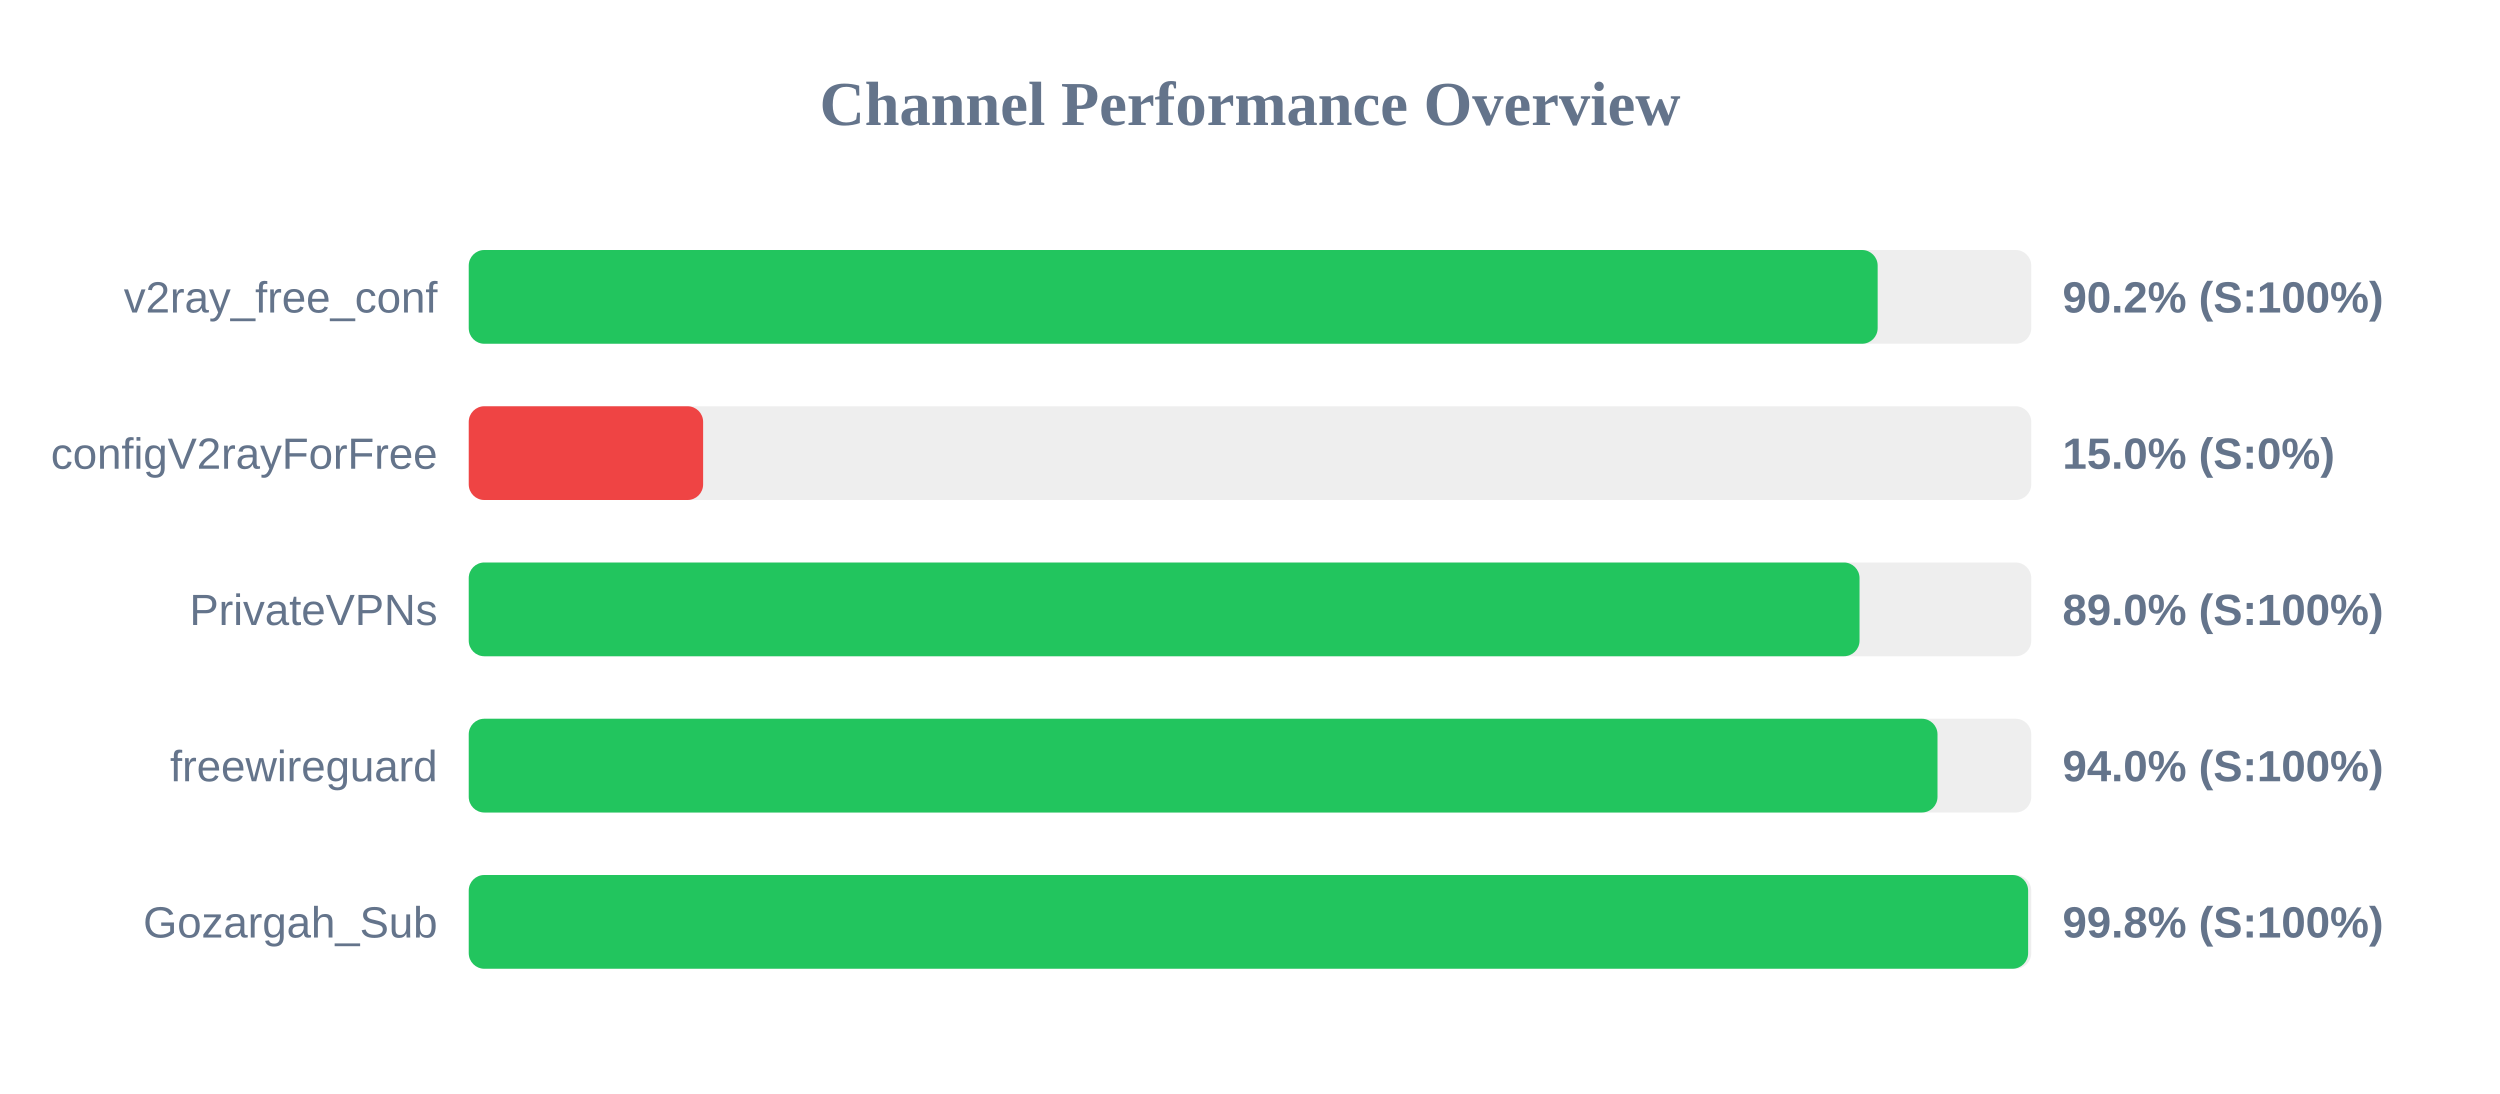
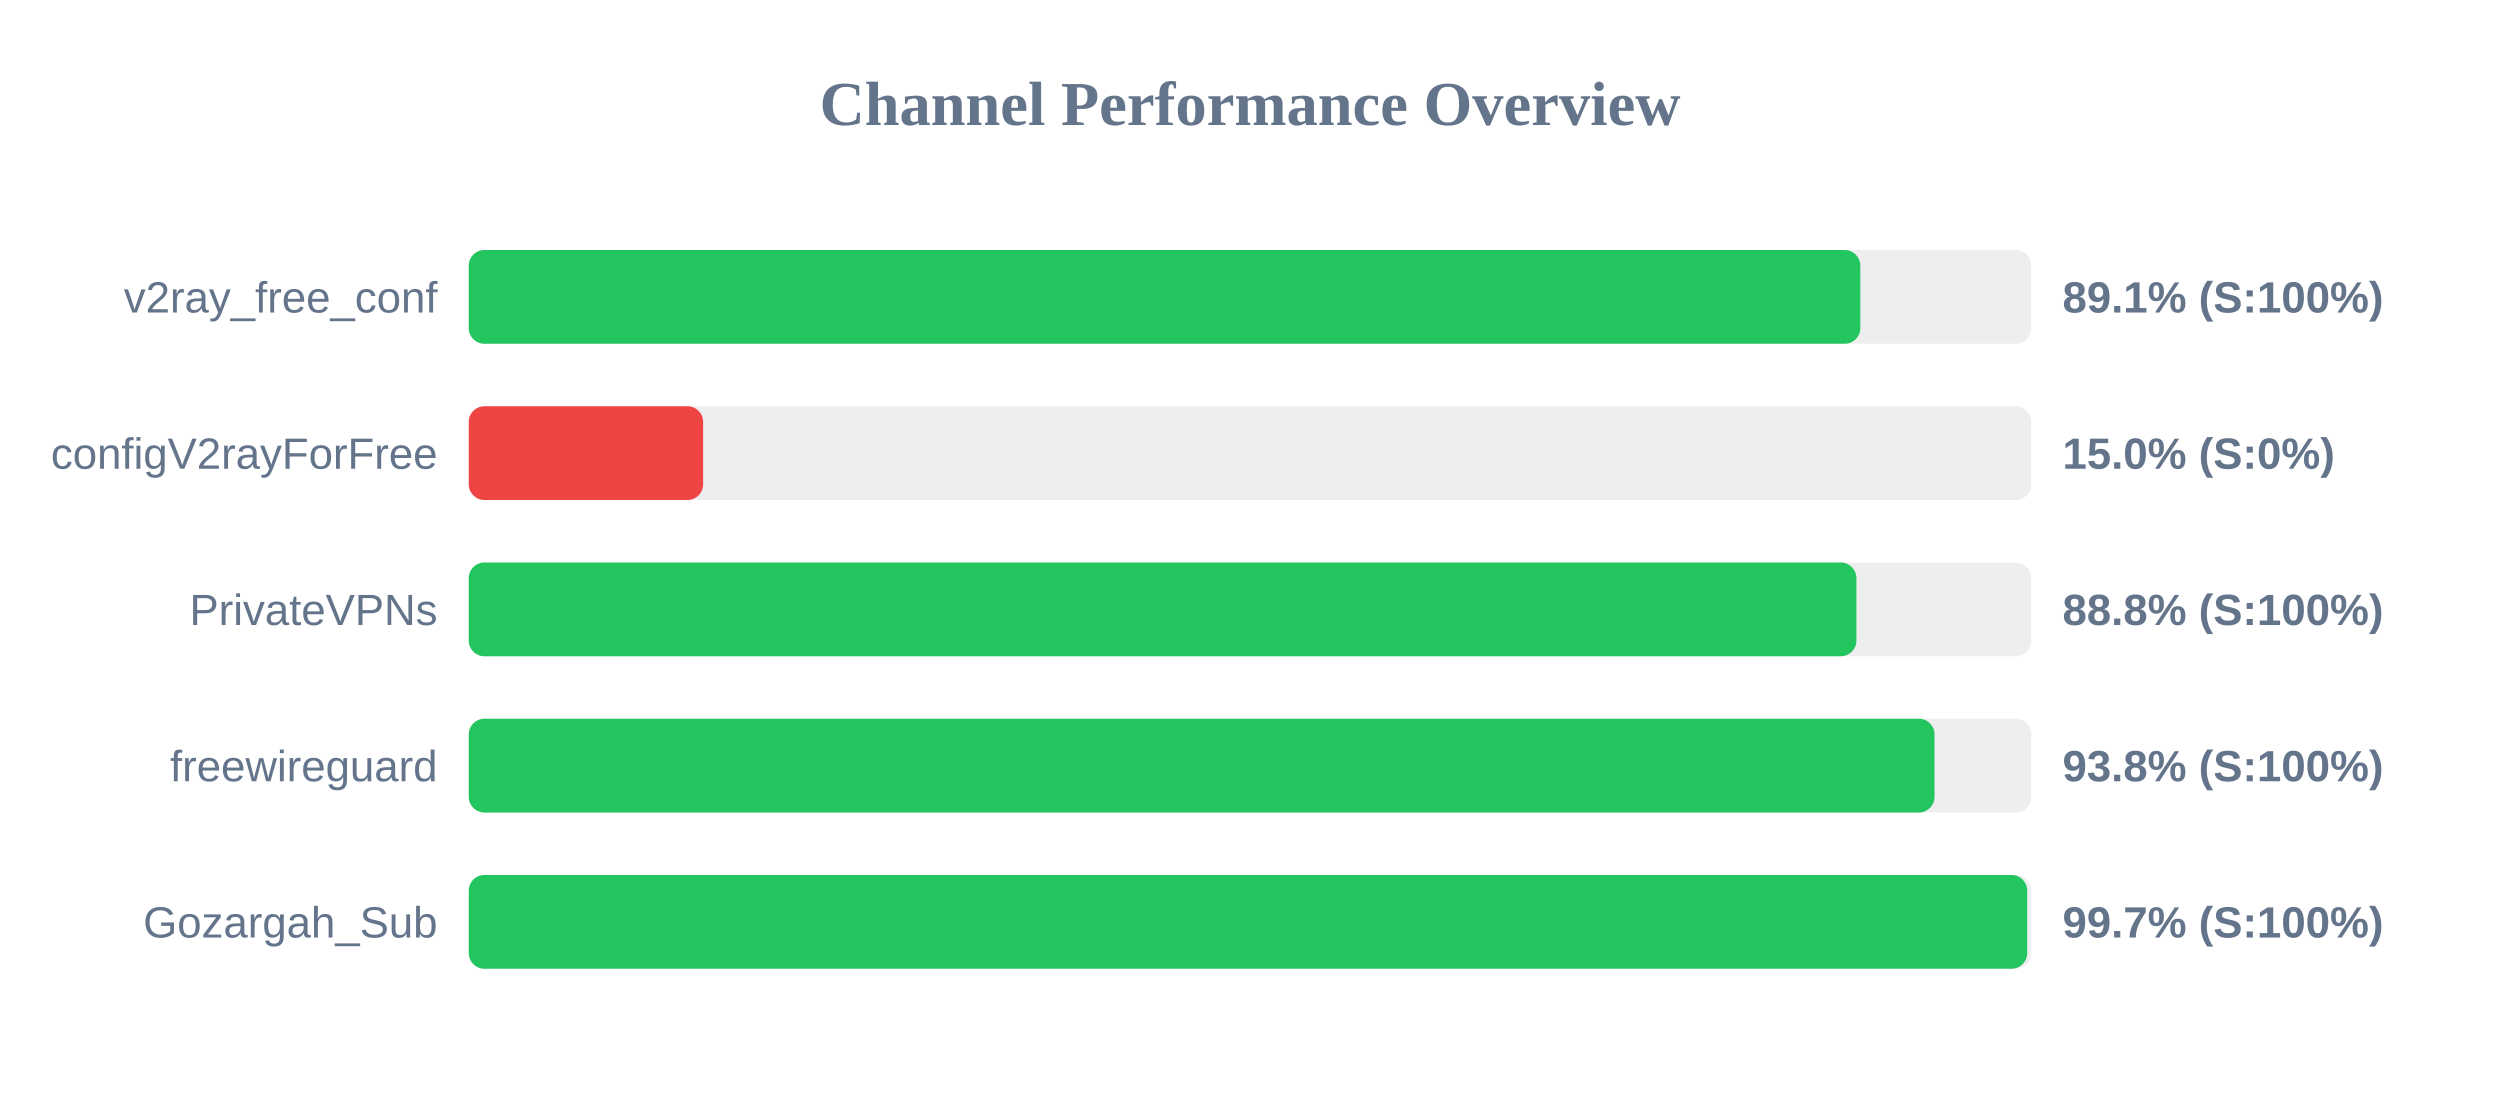
<svg xmlns="http://www.w3.org/2000/svg" width="800" height="350" version="1.1">
  <style>
        .row { font: 14px Arial; fill: #64748b; }
        .score { font: bold 14px Arial; fill: #64748b; }
    </style>
  <text x="400" y="40" text-anchor="middle" font-size="20px" font-weight="bold" fill="#64748b">Channel Performance Overview</text>
  <rect x="150" y="80" width="500" height="30" fill="#eee" rx="5" />
-   <rect x="150" y="80" width="450.85" height="30" fill="#22c55e" rx="5" />
+   <rect x="150" y="80" width="445.3" height="30" fill="#22c55e" rx="5" />
  <text x="140" y="100" text-anchor="end" class="row">v2ray_free_conf</text>
-   <text x="660" y="100" text-anchor="start" class="score">90.2% (S:100%)</text>
+   <text x="660" y="100" text-anchor="start" class="score">89.1% (S:100%)</text>
  <rect x="150" y="130" width="500" height="30" fill="#eee" rx="5" />
  <rect x="150" y="130" width="75.0" height="30" fill="#ef4444" rx="5" />
  <text x="140" y="150" text-anchor="end" class="row">configV2rayForFree</text>
  <text x="660" y="150" text-anchor="start" class="score">15.0% (S:0%)</text>
  <rect x="150" y="180" width="500" height="30" fill="#eee" rx="5" />
-   <rect x="150" y="180" width="445.05" height="30" fill="#22c55e" rx="5" />
+   <rect x="150" y="180" width="444.05" height="30" fill="#22c55e" rx="5" />
  <text x="140" y="200" text-anchor="end" class="row">PrivateVPNs</text>
-   <text x="660" y="200" text-anchor="start" class="score">89.0% (S:100%)</text>
+   <text x="660" y="200" text-anchor="start" class="score">88.8% (S:100%)</text>
  <rect x="150" y="230" width="500" height="30" fill="#eee" rx="5" />
-   <rect x="150" y="230" width="470.0" height="30" fill="#22c55e" rx="5" />
+   <rect x="150" y="230" width="469.05" height="30" fill="#22c55e" rx="5" />
  <text x="140" y="250" text-anchor="end" class="row">freewireguard</text>
-   <text x="660" y="250" text-anchor="start" class="score">94.0% (S:100%)</text>
+   <text x="660" y="250" text-anchor="start" class="score">93.8% (S:100%)</text>
  <rect x="150" y="280" width="500" height="30" fill="#eee" rx="5" />
-   <rect x="150" y="280" width="499.0" height="30" fill="#22c55e" rx="5" />
+   <rect x="150" y="280" width="498.7" height="30" fill="#22c55e" rx="5" />
  <text x="140" y="300" text-anchor="end" class="row">Gozargah_Sub</text>
-   <text x="660" y="300" text-anchor="start" class="score">99.8% (S:100%)</text>
+   <text x="660" y="300" text-anchor="start" class="score">99.7% (S:100%)</text>
</svg>
